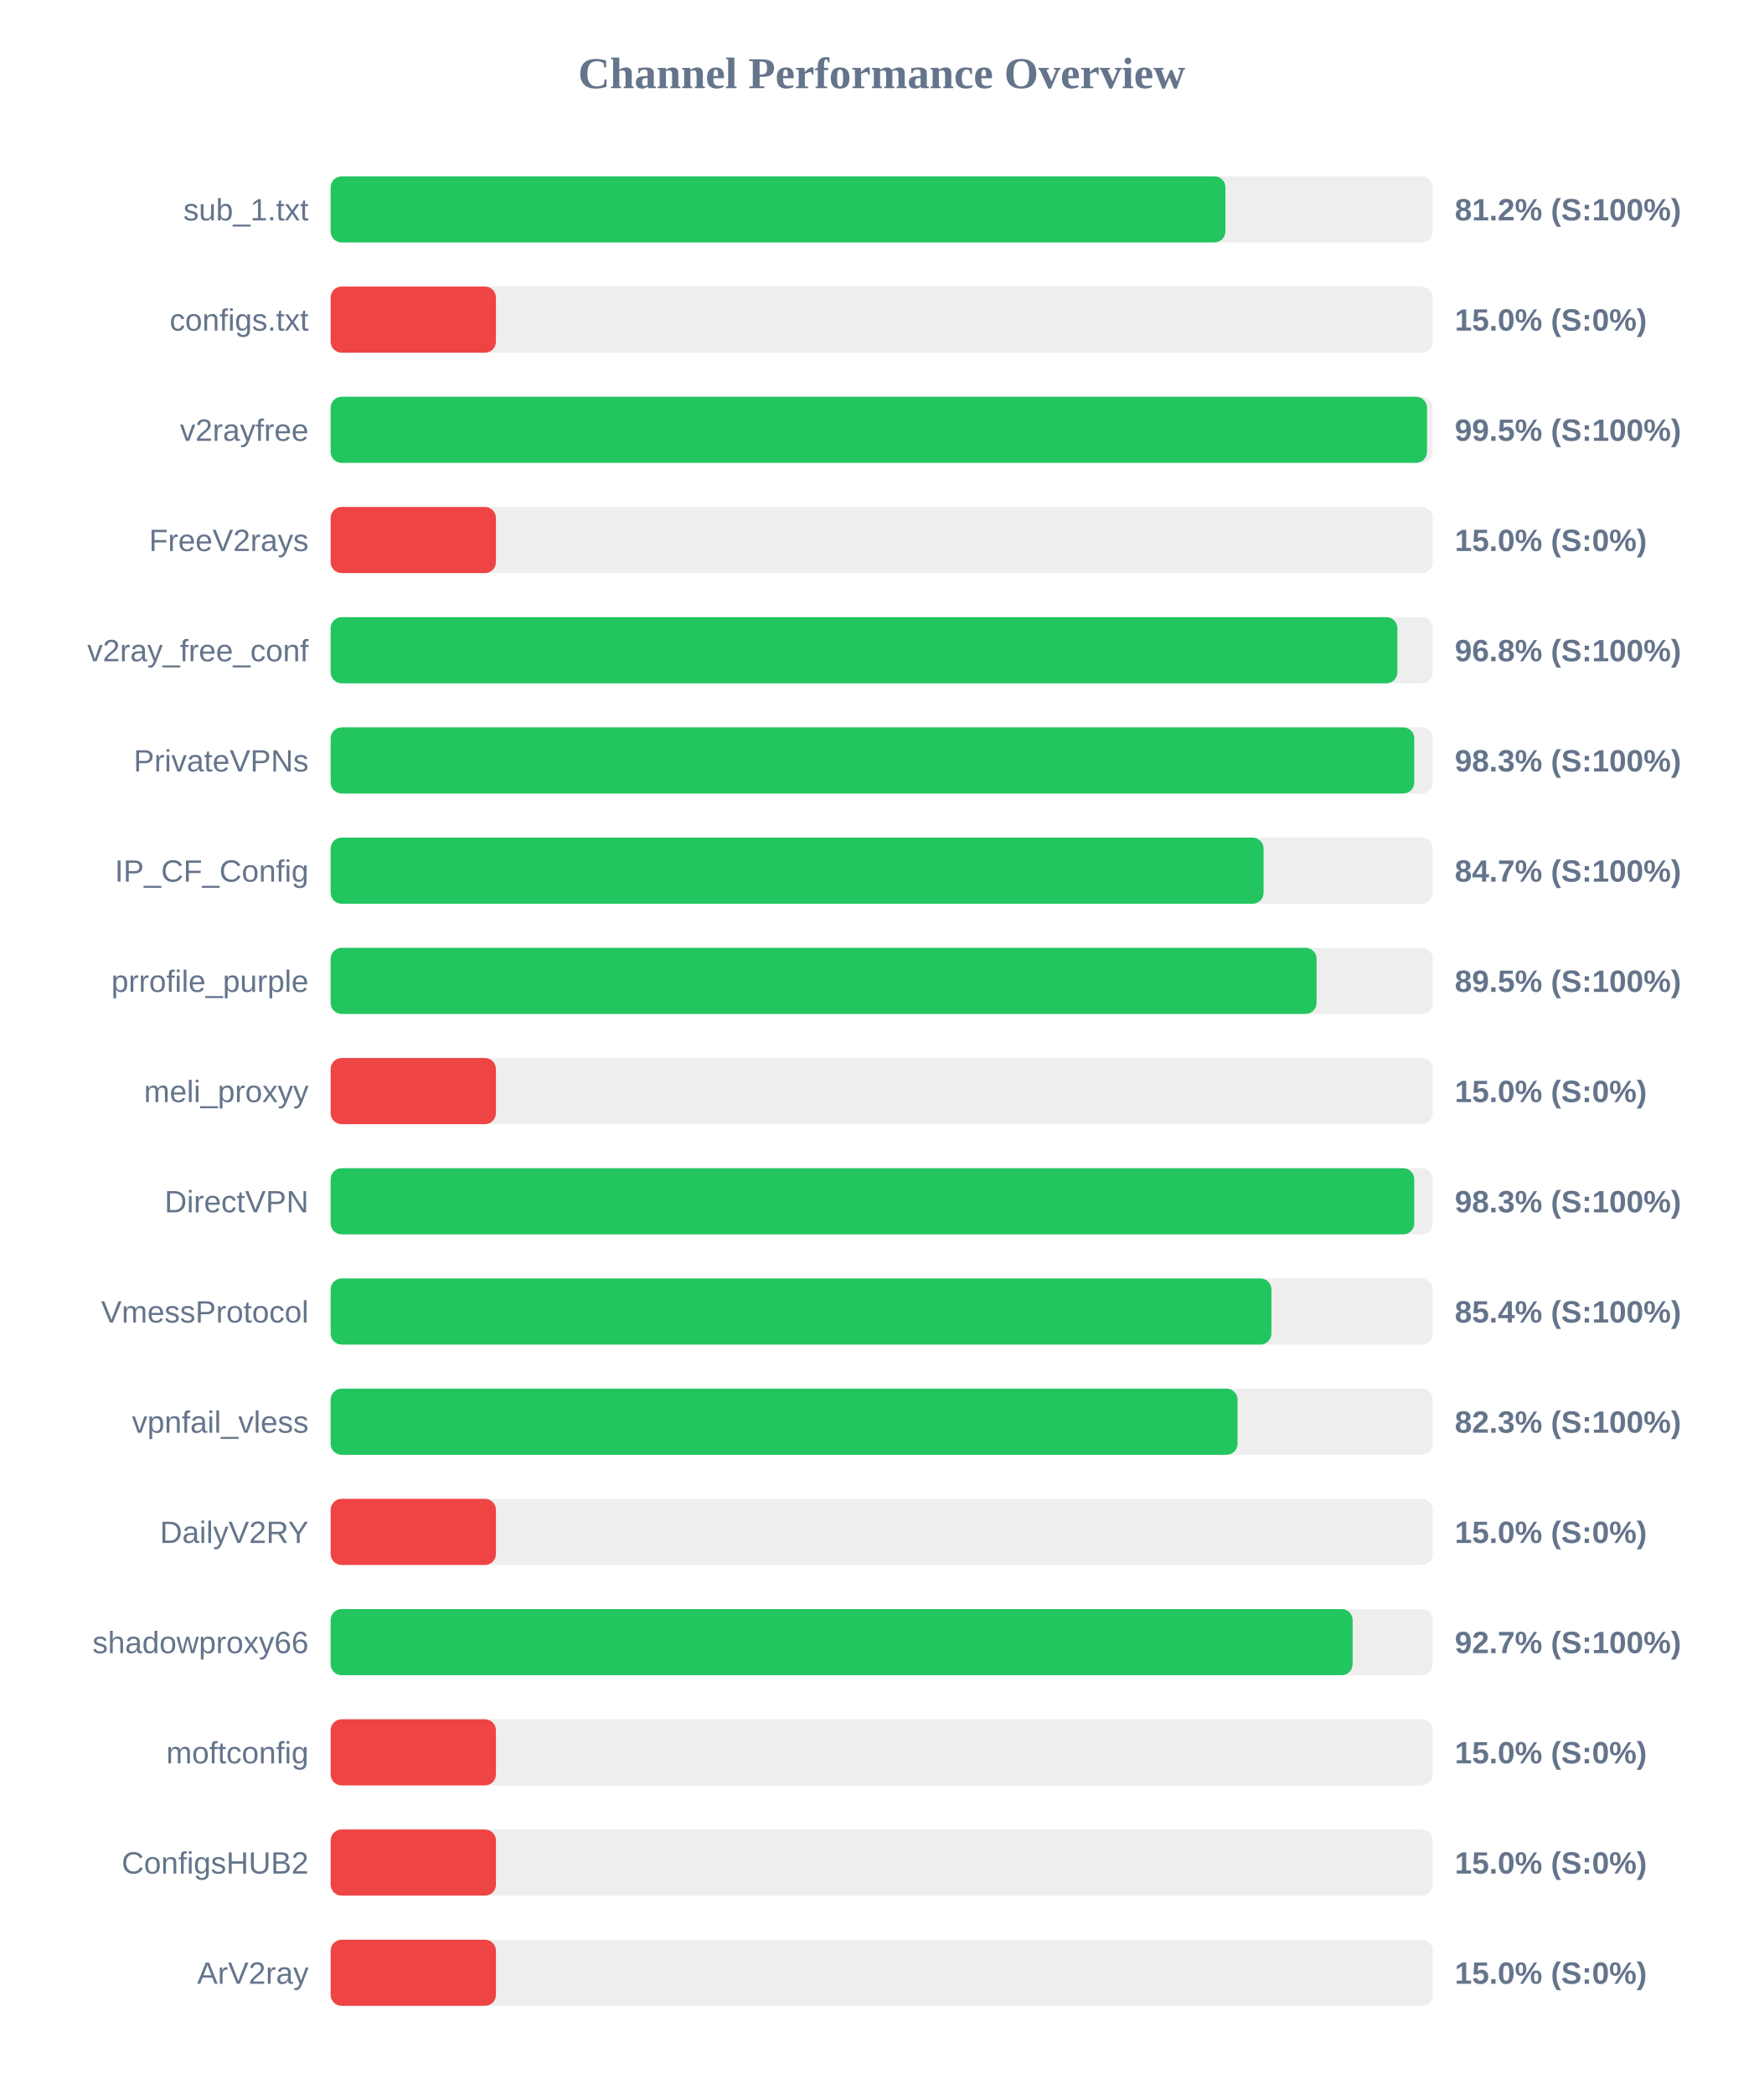
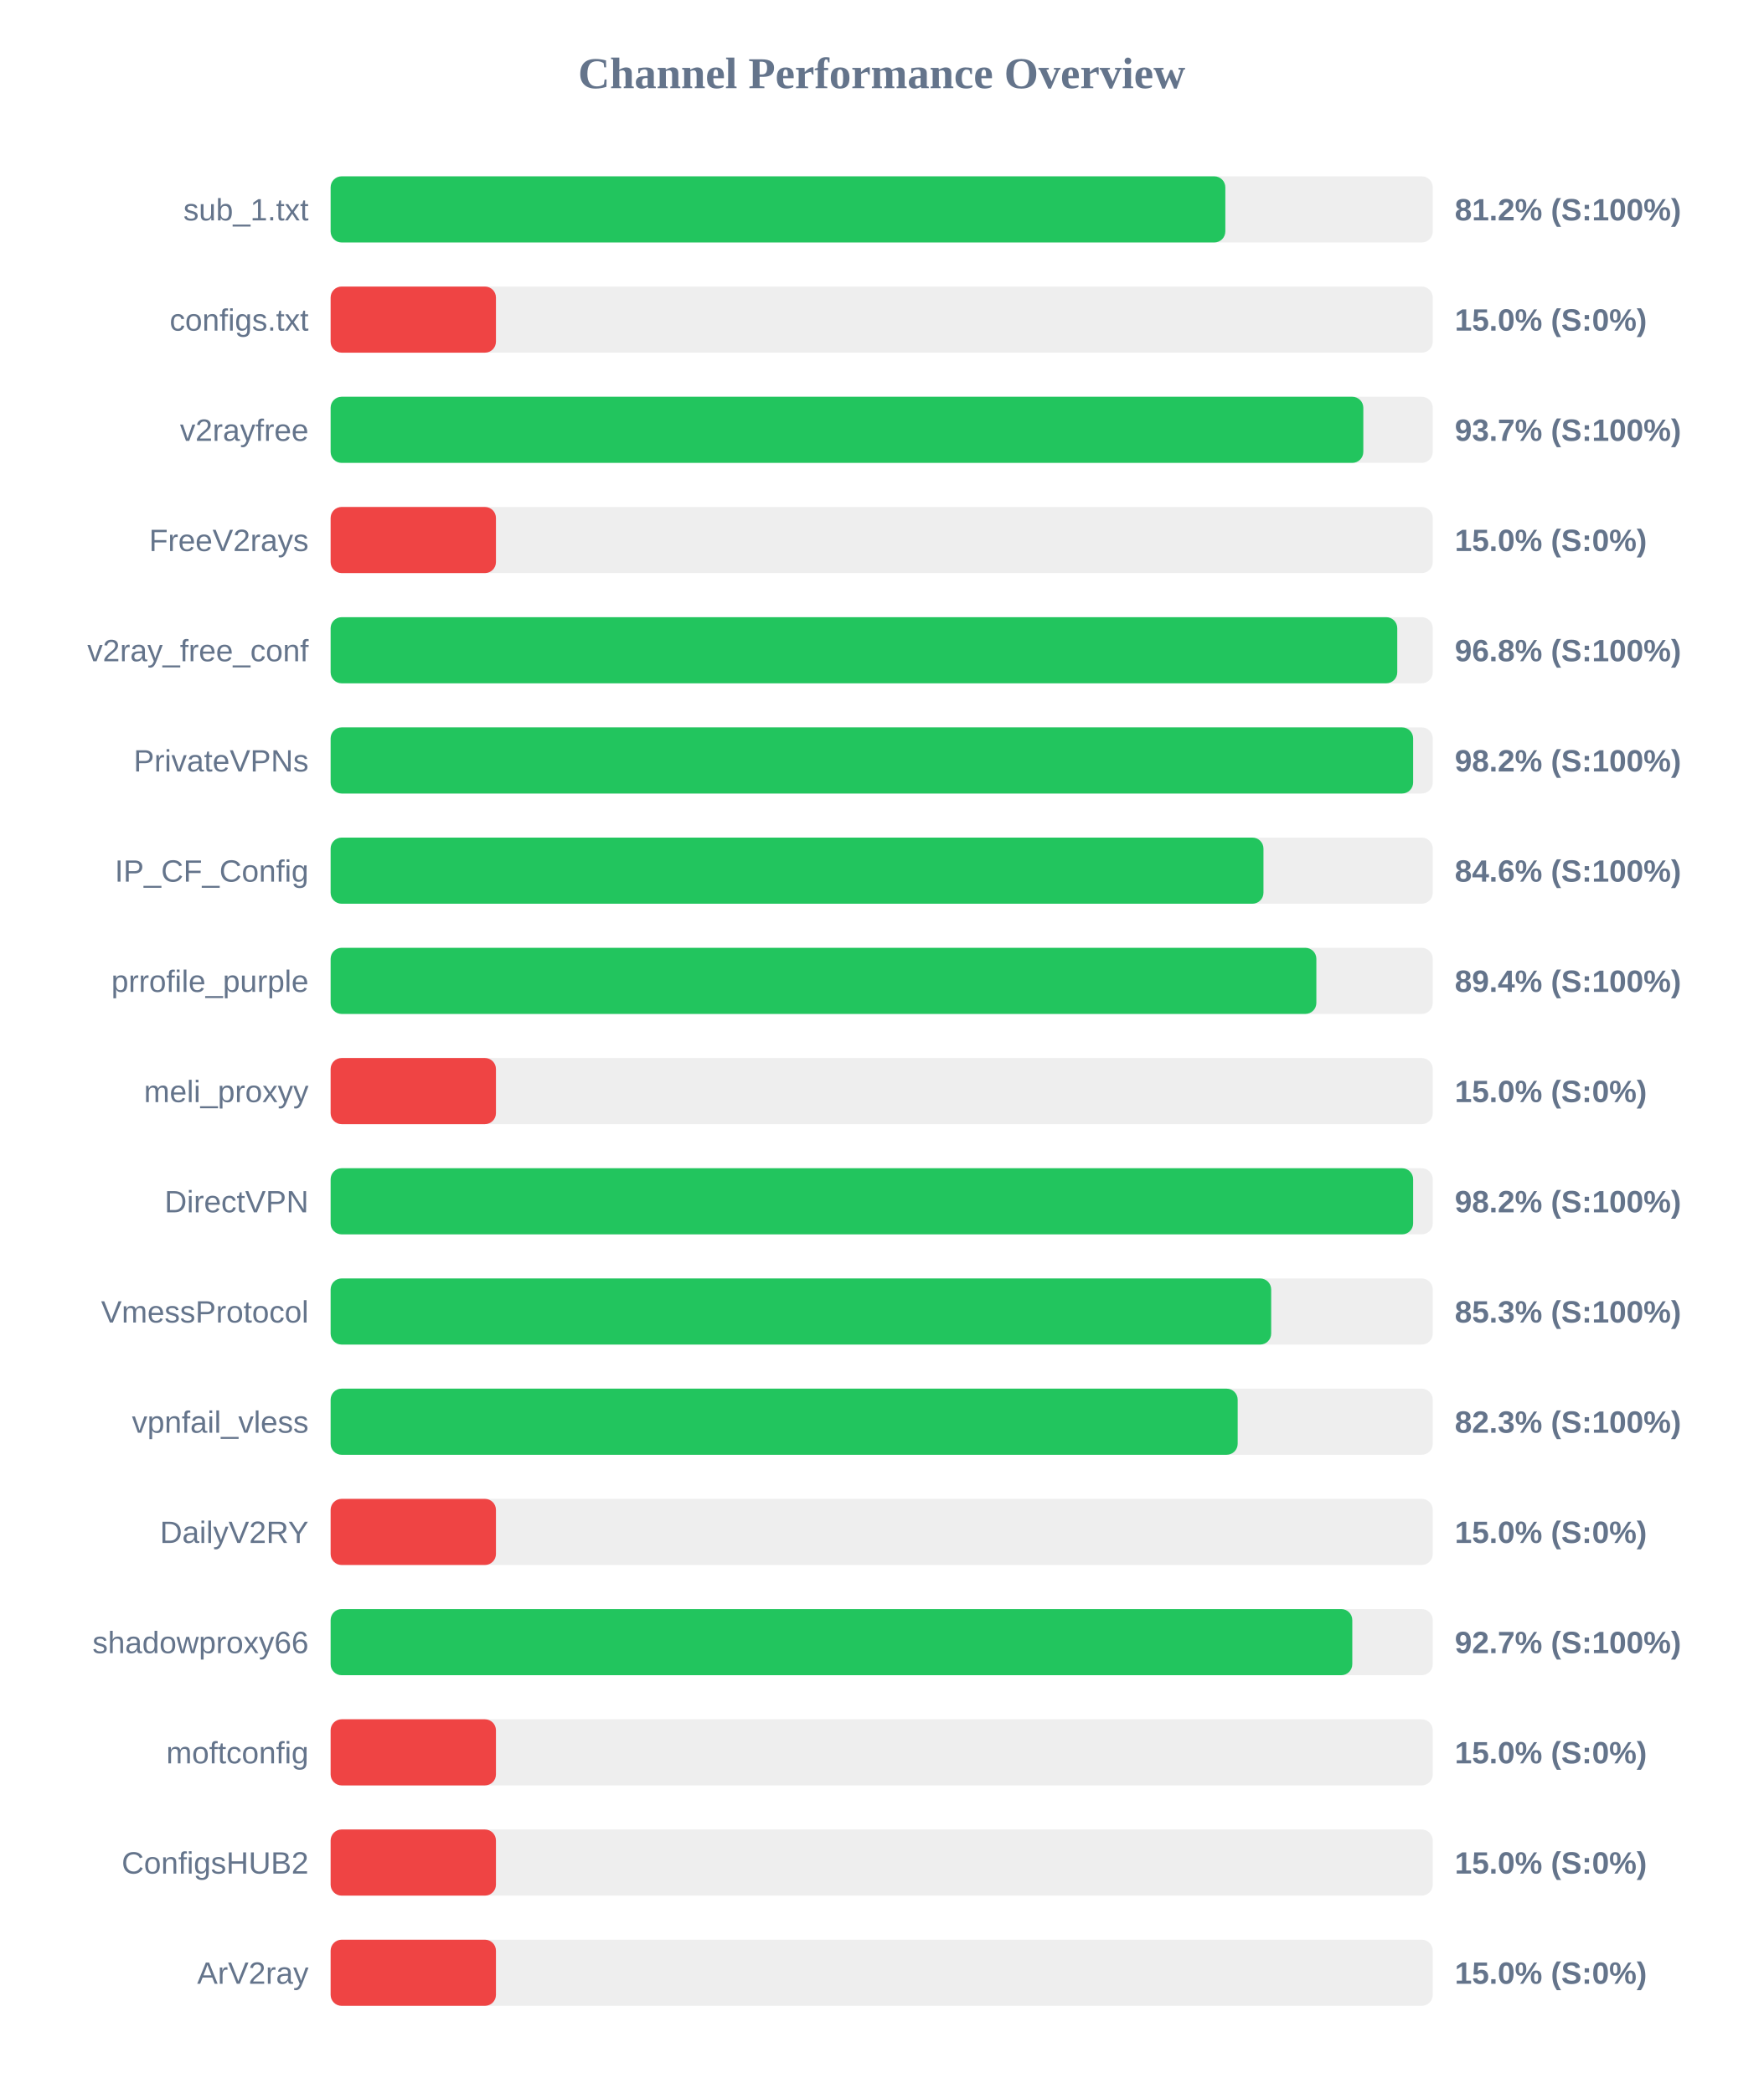
<svg xmlns="http://www.w3.org/2000/svg" width="800" height="950" version="1.1">
  <style>
        .row { font: 14px Arial; fill: #64748b; }
        .score { font: bold 14px Arial; fill: #64748b; }
    </style>
  <text x="400" y="40" text-anchor="middle" font-size="20px" font-weight="bold" fill="#64748b">Channel Performance Overview</text>
  <rect x="150" y="80" width="500" height="30" fill="#eee" rx="5" />
-   <rect x="150" y="80" width="405.95" height="30" fill="#22c55e" rx="5" />
+   <rect x="150" y="80" width="405.9" height="30" fill="#22c55e" rx="5" />
  <text x="140" y="100" text-anchor="end" class="row">sub_1.txt</text>
  <text x="660" y="100" text-anchor="start" class="score">81.2% (S:100%)</text>
  <rect x="150" y="130" width="500" height="30" fill="#eee" rx="5" />
  <rect x="150" y="130" width="75.0" height="30" fill="#ef4444" rx="5" />
  <text x="140" y="150" text-anchor="end" class="row">configs.txt</text>
  <text x="660" y="150" text-anchor="start" class="score">15.0% (S:0%)</text>
  <rect x="150" y="180" width="500" height="30" fill="#eee" rx="5" />
-   <rect x="150" y="180" width="497.4" height="30" fill="#22c55e" rx="5" />
+   <rect x="150" y="180" width="468.5" height="30" fill="#22c55e" rx="5" />
  <text x="140" y="200" text-anchor="end" class="row">v2rayfree</text>
-   <text x="660" y="200" text-anchor="start" class="score">99.5% (S:100%)</text>
+   <text x="660" y="200" text-anchor="start" class="score">93.7% (S:100%)</text>
  <rect x="150" y="230" width="500" height="30" fill="#eee" rx="5" />
  <rect x="150" y="230" width="75.0" height="30" fill="#ef4444" rx="5" />
  <text x="140" y="250" text-anchor="end" class="row">FreeV2rays</text>
  <text x="660" y="250" text-anchor="start" class="score">15.0% (S:0%)</text>
  <rect x="150" y="280" width="500" height="30" fill="#eee" rx="5" />
-   <rect x="150" y="280" width="483.95" height="30" fill="#22c55e" rx="5" />
+   <rect x="150" y="280" width="483.9" height="30" fill="#22c55e" rx="5" />
  <text x="140" y="300" text-anchor="end" class="row">v2ray_free_conf</text>
  <text x="660" y="300" text-anchor="start" class="score">96.8% (S:100%)</text>
  <rect x="150" y="330" width="500" height="30" fill="#eee" rx="5" />
-   <rect x="150" y="330" width="491.6" height="30" fill="#22c55e" rx="5" />
+   <rect x="150" y="330" width="491.1" height="30" fill="#22c55e" rx="5" />
  <text x="140" y="350" text-anchor="end" class="row">PrivateVPNs</text>
-   <text x="660" y="350" text-anchor="start" class="score">98.3% (S:100%)</text>
+   <text x="660" y="350" text-anchor="start" class="score">98.2% (S:100%)</text>
  <rect x="150" y="380" width="500" height="30" fill="#eee" rx="5" />
-   <rect x="150" y="380" width="423.25" height="30" fill="#22c55e" rx="5" />
+   <rect x="150" y="380" width="423.2" height="30" fill="#22c55e" rx="5" />
  <text x="140" y="400" text-anchor="end" class="row">IP_CF_Config</text>
-   <text x="660" y="400" text-anchor="start" class="score">84.7% (S:100%)</text>
+   <text x="660" y="400" text-anchor="start" class="score">84.6% (S:100%)</text>
  <rect x="150" y="430" width="500" height="30" fill="#eee" rx="5" />
-   <rect x="150" y="430" width="447.3" height="30" fill="#22c55e" rx="5" />
+   <rect x="150" y="430" width="447.2" height="30" fill="#22c55e" rx="5" />
  <text x="140" y="450" text-anchor="end" class="row">prrofile_purple</text>
-   <text x="660" y="450" text-anchor="start" class="score">89.5% (S:100%)</text>
+   <text x="660" y="450" text-anchor="start" class="score">89.4% (S:100%)</text>
  <rect x="150" y="480" width="500" height="30" fill="#eee" rx="5" />
  <rect x="150" y="480" width="75.0" height="30" fill="#ef4444" rx="5" />
  <text x="140" y="500" text-anchor="end" class="row">meli_proxyy</text>
  <text x="660" y="500" text-anchor="start" class="score">15.0% (S:0%)</text>
  <rect x="150" y="530" width="500" height="30" fill="#eee" rx="5" />
-   <rect x="150" y="530" width="491.6" height="30" fill="#22c55e" rx="5" />
+   <rect x="150" y="530" width="491.1" height="30" fill="#22c55e" rx="5" />
  <text x="140" y="550" text-anchor="end" class="row">DirectVPN</text>
-   <text x="660" y="550" text-anchor="start" class="score">98.3% (S:100%)</text>
+   <text x="660" y="550" text-anchor="start" class="score">98.2% (S:100%)</text>
  <rect x="150" y="580" width="500" height="30" fill="#eee" rx="5" />
-   <rect x="150" y="580" width="426.8" height="30" fill="#22c55e" rx="5" />
+   <rect x="150" y="580" width="426.7" height="30" fill="#22c55e" rx="5" />
  <text x="140" y="600" text-anchor="end" class="row">VmessProtocol</text>
-   <text x="660" y="600" text-anchor="start" class="score">85.4% (S:100%)</text>
+   <text x="660" y="600" text-anchor="start" class="score">85.3% (S:100%)</text>
  <rect x="150" y="630" width="500" height="30" fill="#eee" rx="5" />
-   <rect x="150" y="630" width="411.45" height="30" fill="#22c55e" rx="5" />
+   <rect x="150" y="630" width="411.5" height="30" fill="#22c55e" rx="5" />
  <text x="140" y="650" text-anchor="end" class="row">vpnfail_vless</text>
  <text x="660" y="650" text-anchor="start" class="score">82.3% (S:100%)</text>
  <rect x="150" y="680" width="500" height="30" fill="#eee" rx="5" />
  <rect x="150" y="680" width="75.0" height="30" fill="#ef4444" rx="5" />
  <text x="140" y="700" text-anchor="end" class="row">DailyV2RY</text>
  <text x="660" y="700" text-anchor="start" class="score">15.0% (S:0%)</text>
  <rect x="150" y="730" width="500" height="30" fill="#eee" rx="5" />
-   <rect x="150" y="730" width="463.65" height="30" fill="#22c55e" rx="5" />
+   <rect x="150" y="730" width="463.5" height="30" fill="#22c55e" rx="5" />
  <text x="140" y="750" text-anchor="end" class="row">shadowproxy66</text>
  <text x="660" y="750" text-anchor="start" class="score">92.7% (S:100%)</text>
  <rect x="150" y="780" width="500" height="30" fill="#eee" rx="5" />
  <rect x="150" y="780" width="75.0" height="30" fill="#ef4444" rx="5" />
  <text x="140" y="800" text-anchor="end" class="row">moftconfig</text>
  <text x="660" y="800" text-anchor="start" class="score">15.0% (S:0%)</text>
  <rect x="150" y="830" width="500" height="30" fill="#eee" rx="5" />
  <rect x="150" y="830" width="75.0" height="30" fill="#ef4444" rx="5" />
  <text x="140" y="850" text-anchor="end" class="row">ConfigsHUB2</text>
  <text x="660" y="850" text-anchor="start" class="score">15.0% (S:0%)</text>
  <rect x="150" y="880" width="500" height="30" fill="#eee" rx="5" />
  <rect x="150" y="880" width="75.0" height="30" fill="#ef4444" rx="5" />
  <text x="140" y="900" text-anchor="end" class="row">ArV2ray</text>
  <text x="660" y="900" text-anchor="start" class="score">15.0% (S:0%)</text>
</svg>
